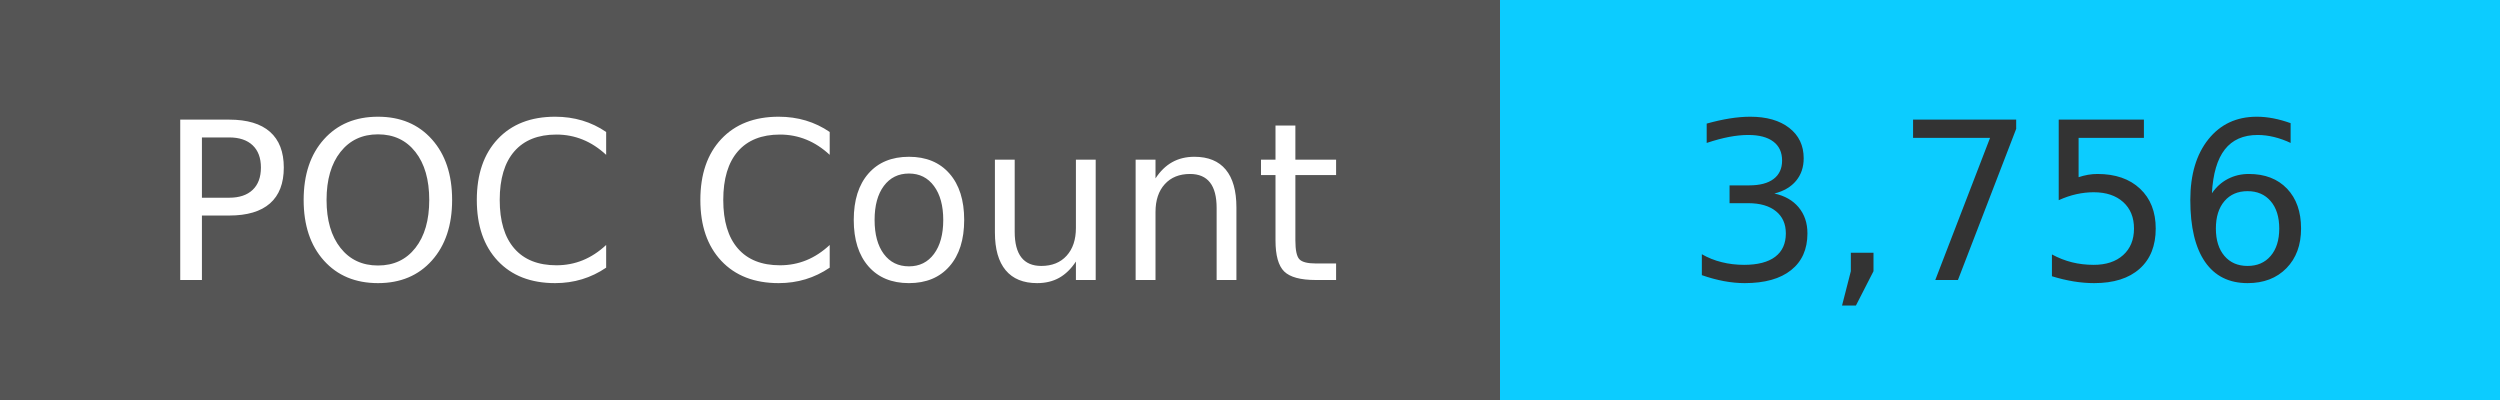
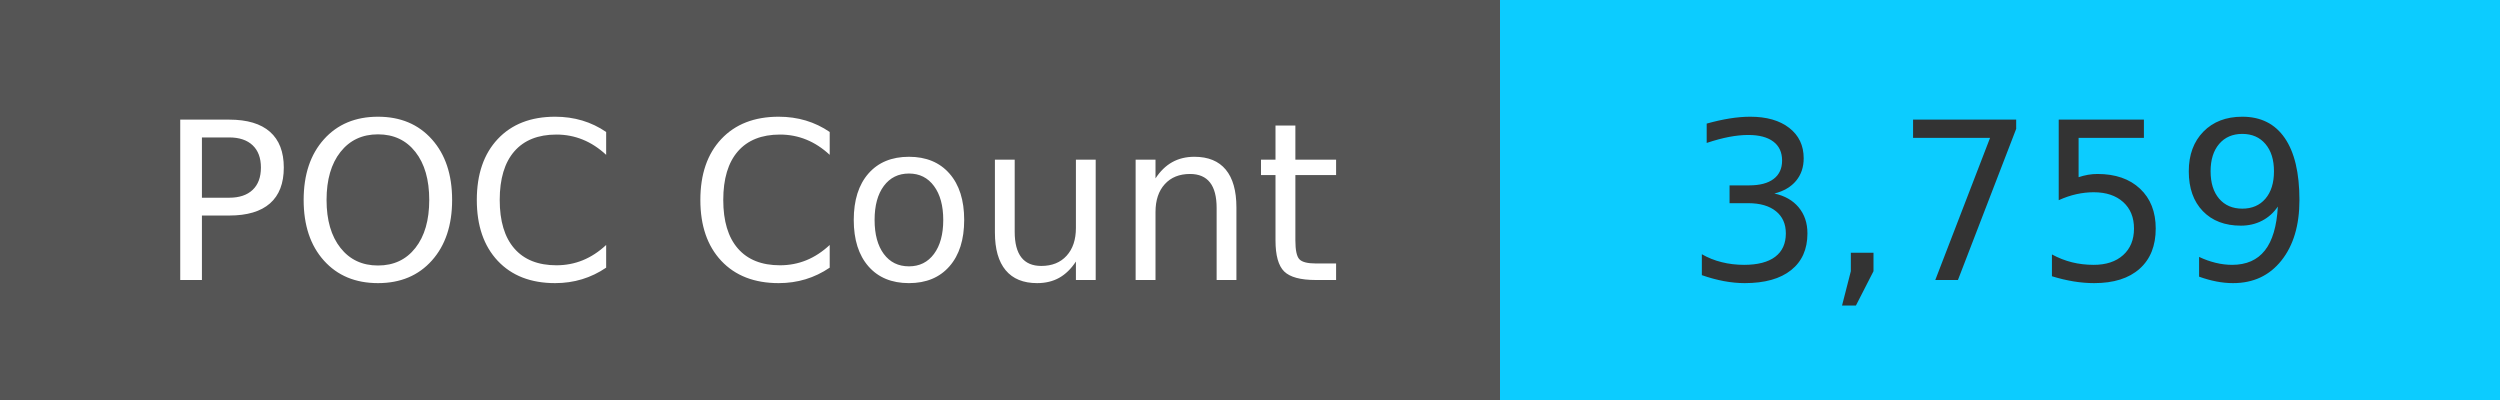
<svg xmlns="http://www.w3.org/2000/svg" width="125" height="20" role="img">
  <linearGradient id="s" x2="0" y2="100%">
    <stop offset="0" stop-color="#bbb" stop-opacity=".1" />
    <stop offset="1" stop-opacity=".1" />
  </linearGradient>
  <g>
    <rect width="75" height="20" fill="#555" />
    <rect x="75" width="267" height="20" fill="#0cccff" />
  </g>
  <g fill="#fff" text-anchor="middle" font-family="Verdana,Geneva,DejaVu Sans,sans-serif" text-rendering="geometricPrecision" font-size="110">
    <text x="375" y="140" transform="scale(.1)" fill="#fff">
            POC Count
        </text>
    <text x="1000" y="140" transform="scale(.1)" fill="#333">
-             3,756
+             3,759
        </text>
  </g>
</svg>
